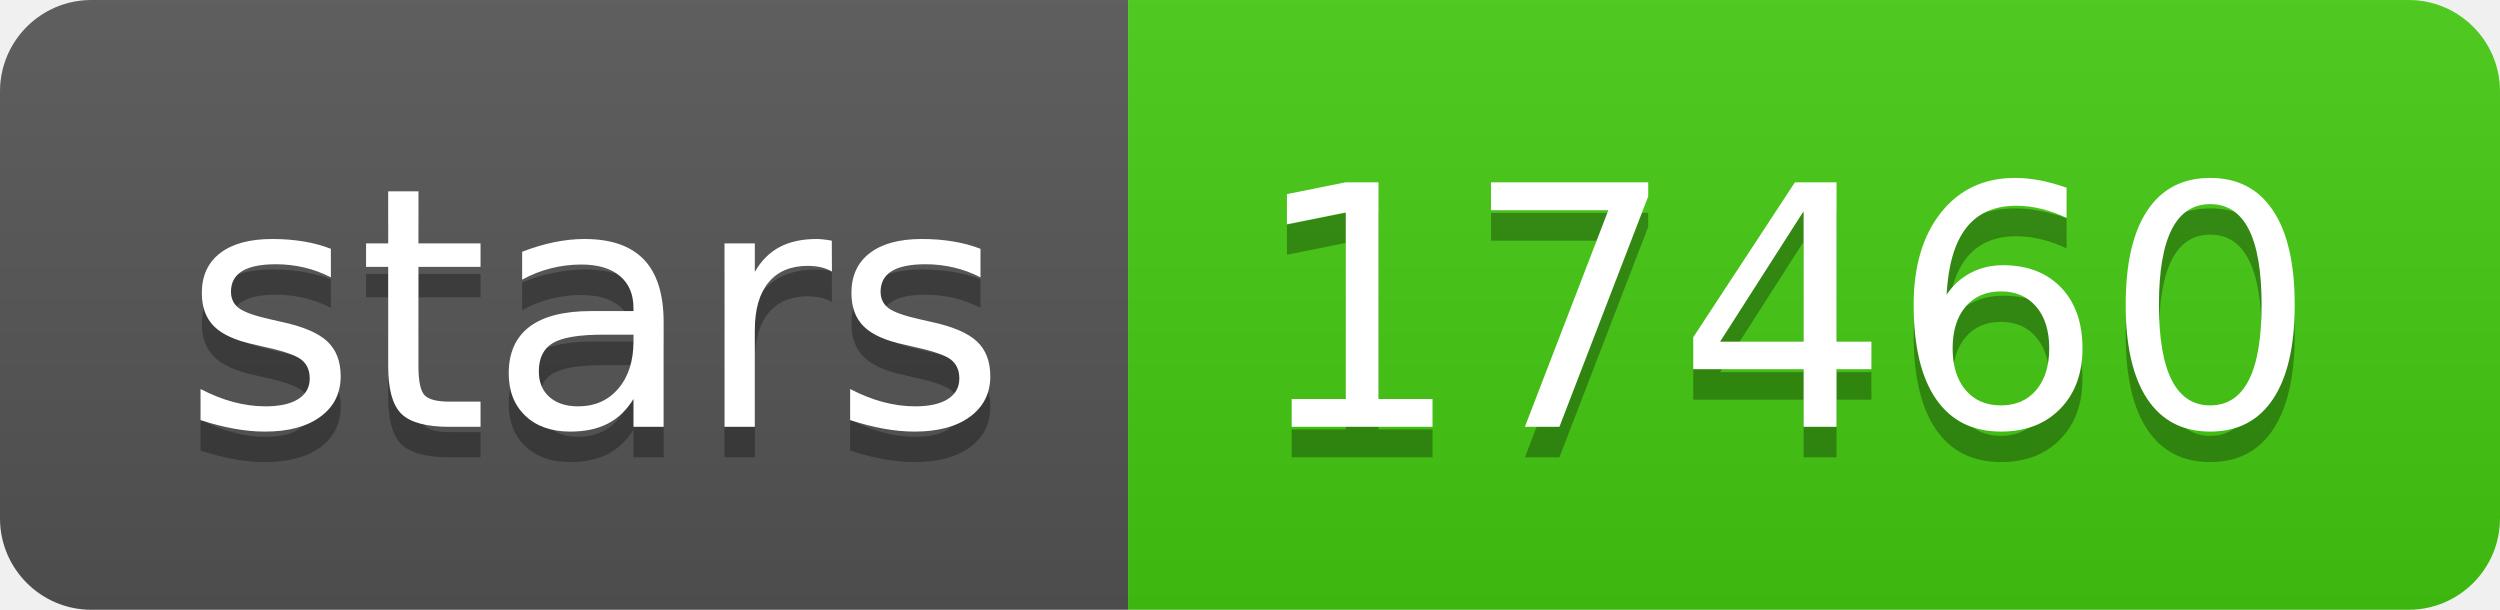
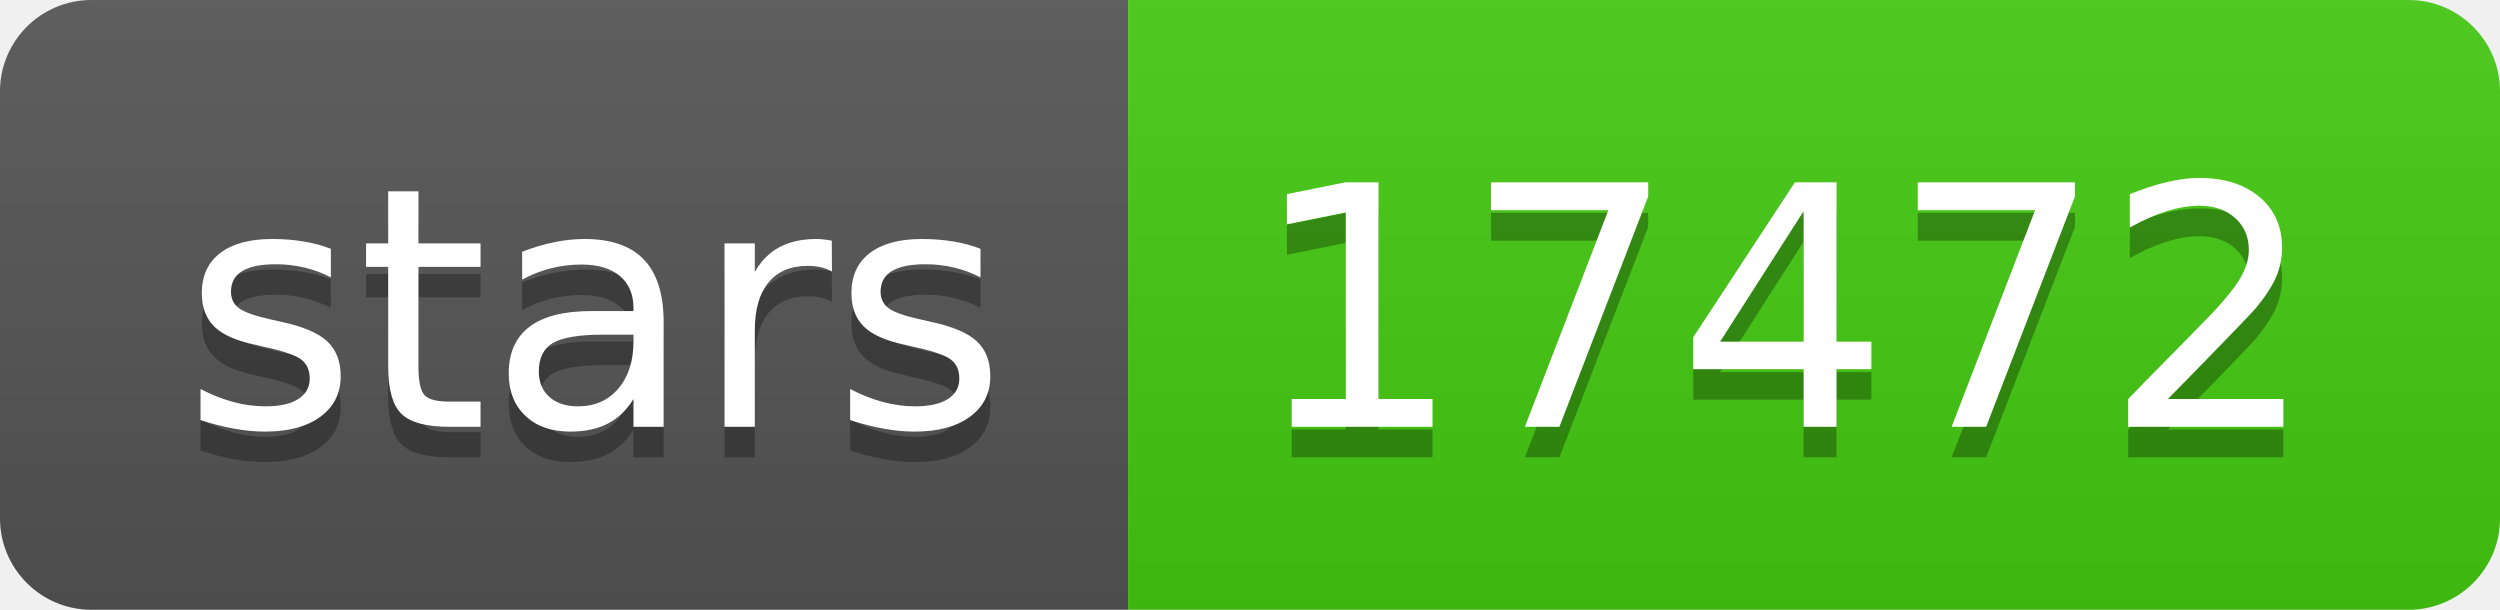
- <svg xmlns="http://www.w3.org/2000/svg" width="82" height="20" role="img" aria-label="stars: 17460">
+ <svg xmlns="http://www.w3.org/2000/svg" width="82" height="20" role="img" aria-label="stars: 17472">
  <linearGradient id="s" x2="0" y2="100%">
    <stop offset="0" stop-color="#bbb" stop-opacity=".1" />
    <stop offset="1" stop-opacity=".1" />
  </linearGradient>
  <clipPath id="r">
    <rect width="82" height="20" rx="3" fill="#fff" />
  </clipPath>
  <g clip-path="url(#r)">
    <rect width="37" height="20" fill="#555" />
    <rect x="37" width="45" height="20" fill="#4c1" />
    <rect width="82" height="20" fill="url(#s)" />
  </g>
  <g fill="#fff" text-anchor="middle" font-family="Verdana,Geneva,DejaVu Sans,sans-serif" text-rendering="geometricPrecision" font-size="110">
    <text aria-hidden="true" x="195" y="150" fill="#010101" fill-opacity=".3" transform="scale(.1)" textLength="270">stars</text>
    <text x="195" y="140" transform="scale(.1)" fill="#fff" textLength="270">stars</text>
-     <text aria-hidden="true" x="585" y="150" fill="#010101" fill-opacity=".3" transform="scale(.1)" textLength="350">17460</text>
-     <text x="585" y="140" transform="scale(.1)" fill="#fff" textLength="350">17460</text>
+     <text aria-hidden="true" x="585" y="150" fill="#010101" fill-opacity=".3" transform="scale(.1)" textLength="350">17472</text>
+     <text x="585" y="140" transform="scale(.1)" fill="#fff" textLength="350">17472</text>
  </g>
</svg>
